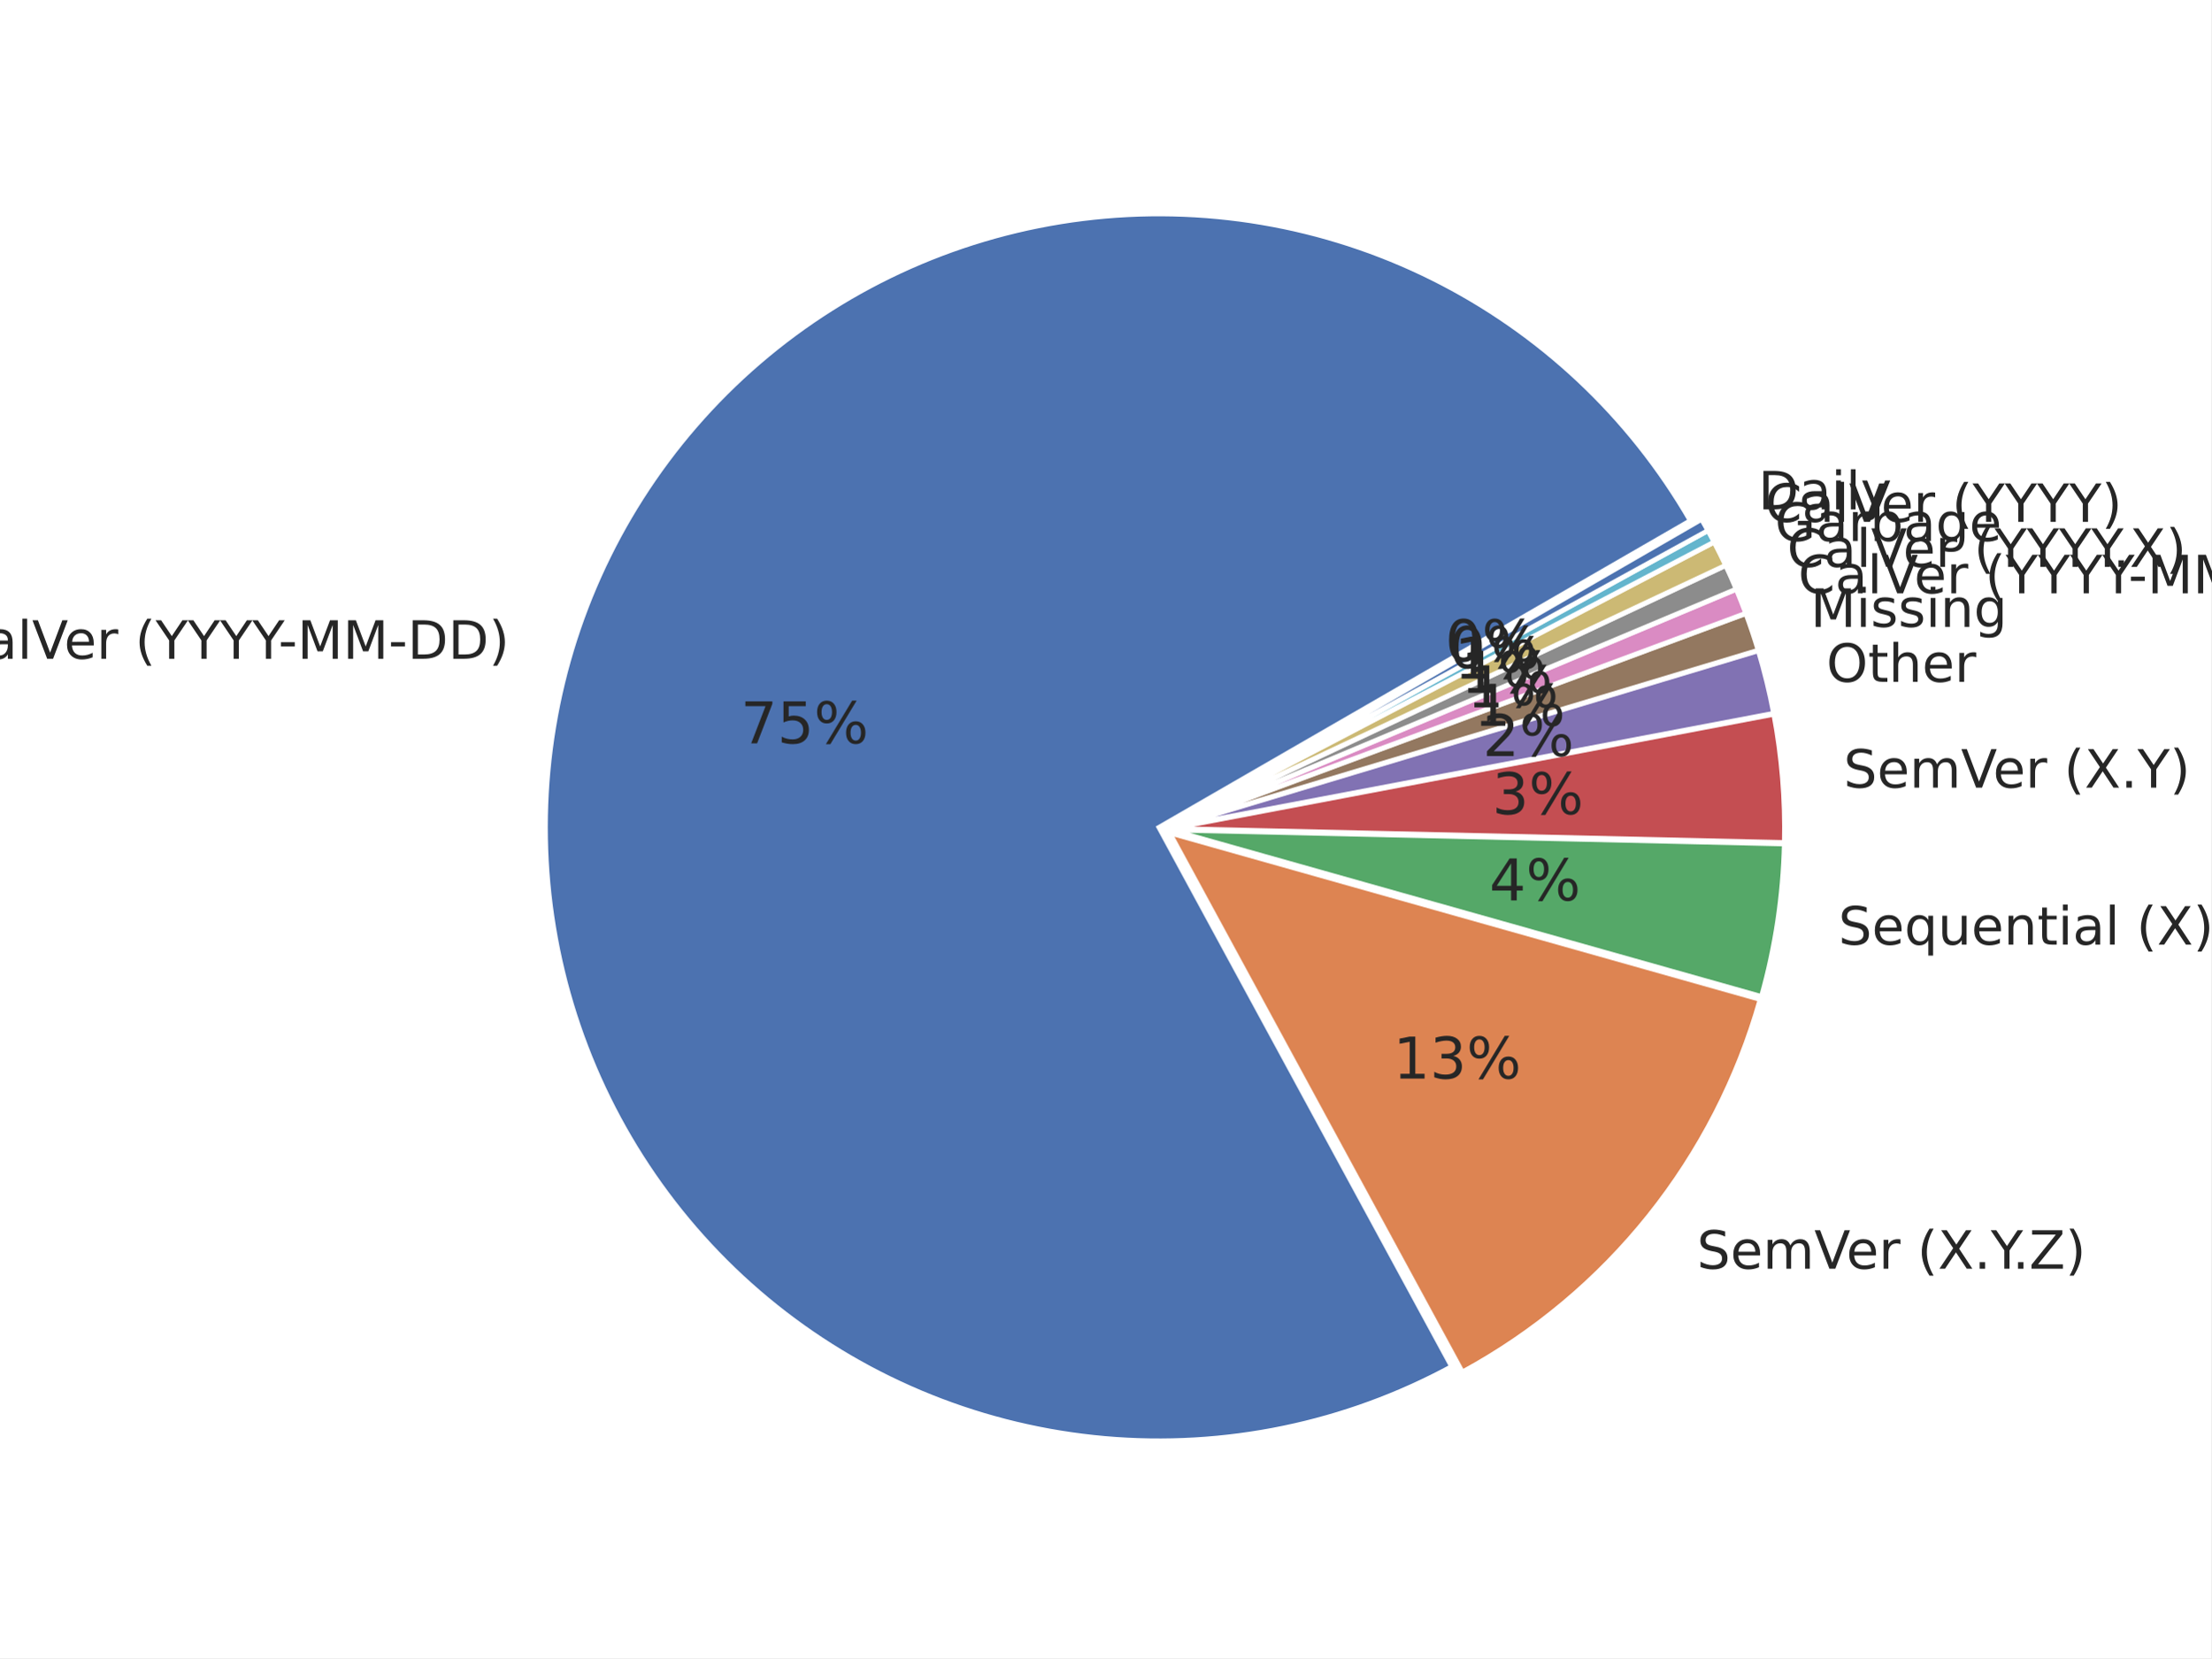
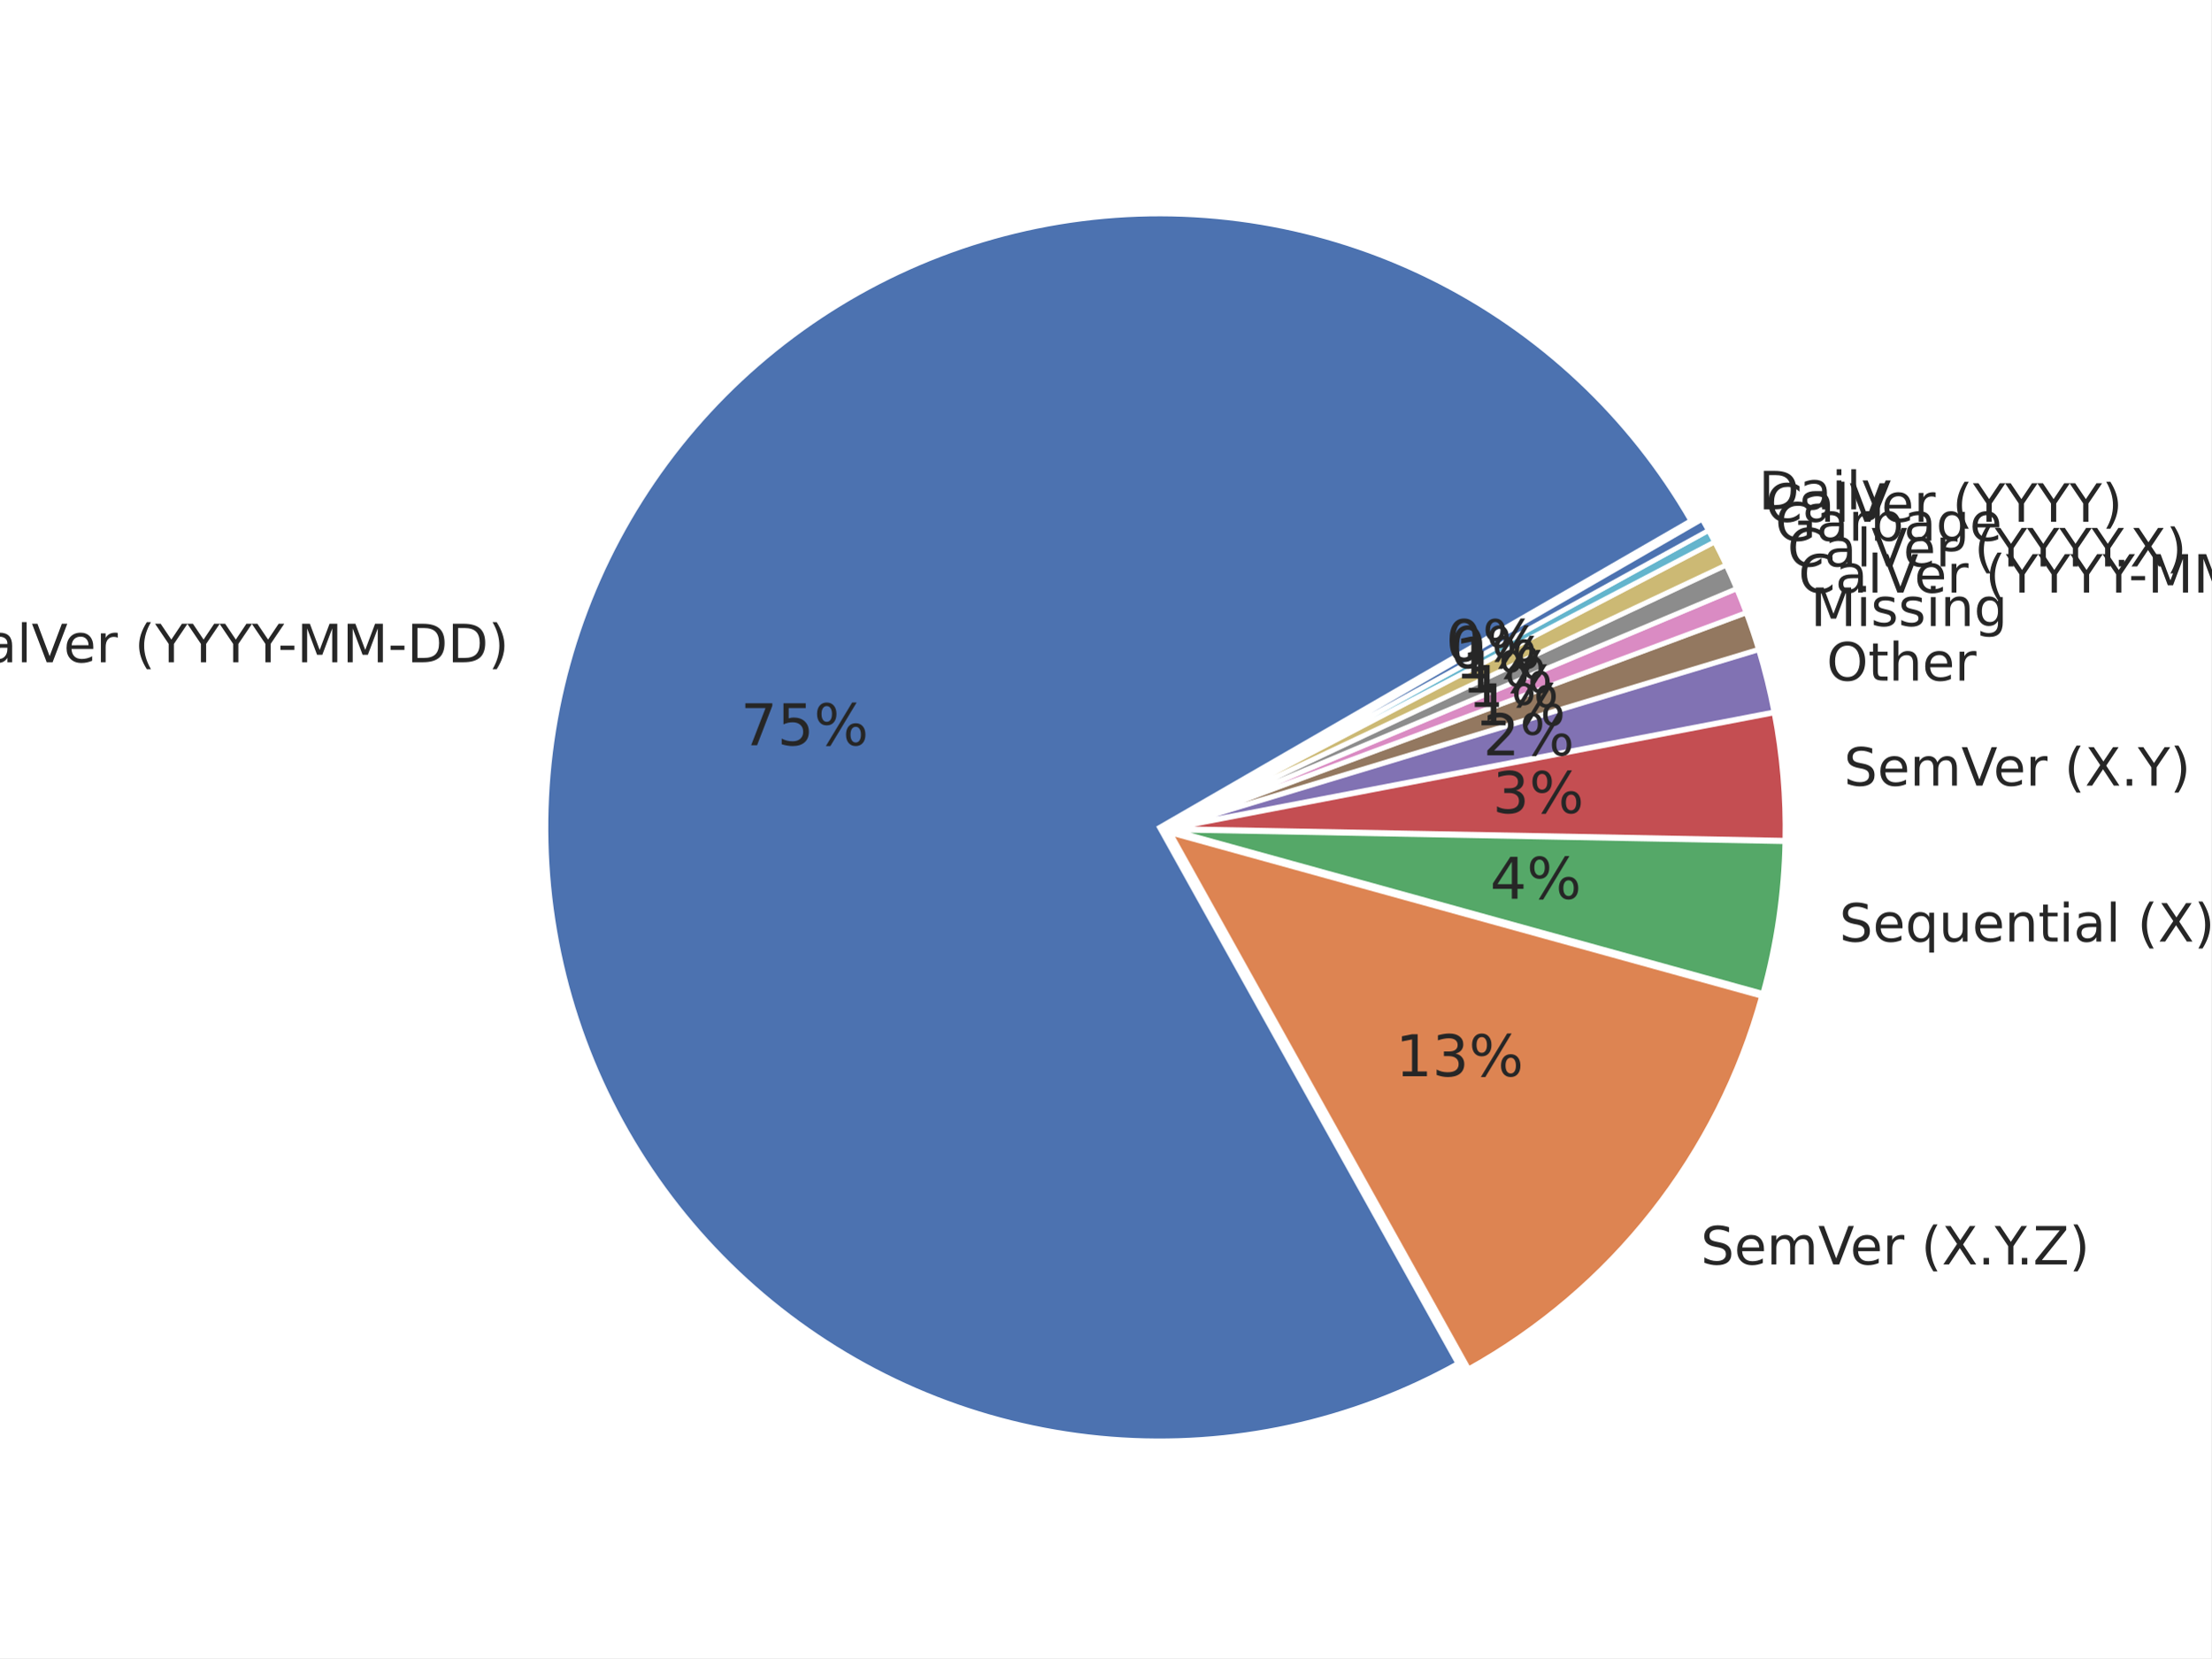
<svg xmlns="http://www.w3.org/2000/svg" xmlns:xlink="http://www.w3.org/1999/xlink" width="460.8pt" height="345.6pt" viewBox="0 0 460.8 345.6" version="1.1">
  <defs>
    <style type="text/css">*{stroke-linejoin: round; stroke-linecap: butt}</style>
  </defs>
  <g id="figure_1">
    <g id="patch_1">
      <path d="M 0 345.6  L 460.8 345.6  L 460.8 0  L 0 0  z " style="fill: #ffffff" />
    </g>
    <g id="axes_1">
      <g id="matplotlib.axis_1" />
      <g id="matplotlib.axis_2" />
      <g id="patch_2">
-         <path d="M 352.269 108.517  C 339.697 86.741 320.976 69.149 298.461 57.954  C 275.946 46.759 250.621 42.45 225.671 45.568  C 200.72 48.686 177.235 59.096 158.168 75.488  C 139.101 91.88 125.285 113.537 118.459 137.738  C 111.633 161.938 112.094 187.623 119.784 211.563  C 127.475 235.502 142.058 256.65 161.702 272.347  C 181.345 288.045 205.189 297.604 230.235 299.825  C 255.281 302.046 280.435 296.83 302.534 284.834  L 241.529 172.453  z " style="fill: #4c72b0; stroke: #ffffff; stroke-linejoin: miter" />
+         <path d="M 352.373 108.523  C 339.771 86.697 320.994 69.076 298.413 57.885  C 275.831 46.694 250.437 42.425 225.438 45.617  C 200.438 48.809 176.932 59.321 157.886 75.827  C 138.841 92.332 125.093 114.106 118.38 138.398  C 111.667 162.69 112.283 188.433 120.15 212.376  C 128.017 236.319 142.79 257.41 162.603 272.986  C 182.416 288.562 206.398 297.938 231.522 299.931  C 256.645 301.924 281.806 296.445 303.827 284.187  L 241.632 172.459  z " style="fill: #4c72b0; stroke: #ffffff; stroke-linejoin: miter" />
      </g>
      <g id="patch_3">
-         <path d="M 304.763 285.98  C 319.77 277.834 332.993 266.764 343.653 253.425  C 354.312 240.086 362.192 224.747 366.828 208.313  L 243.758 173.598  z " style="fill: #dd8452; stroke: #ffffff; stroke-linejoin: miter" />
+         <path d="M 306.064 285.318  C 320.884 277.069 333.915 265.953 344.397 252.62  C 354.879 239.286 362.604 224 367.122 207.652  L 243.87 173.59  z " style="fill: #dd8452; stroke: #ffffff; stroke-linejoin: miter" />
      </g>
      <g id="patch_4">
-         <path d="M 367.093 207.705  C 368.553 202.531 369.685 197.27 370.482 191.953  C 371.279 186.637 371.74 181.275 371.863 175.9  L 244.024 172.99  z " style="fill: #55a868; stroke: #ffffff; stroke-linejoin: miter" />
+         <path d="M 367.382 207.046  C 368.805 201.898 369.903 196.667 370.672 191.382  C 371.44 186.097 371.877 180.77 371.979 175.431  L 244.13 172.984  z " style="fill: #55a868; stroke: #ffffff; stroke-linejoin: miter" />
      </g>
      <g id="patch_5">
-         <path d="M 371.872 175.606  C 371.974 171.127 371.841 166.647 371.473 162.182  C 371.104 157.718 370.502 153.276 369.667 148.875  L 244.034 172.695  z " style="fill: #c44e52; stroke: #ffffff; stroke-linejoin: miter" />
+         <path d="M 371.987 175.138  C 372.073 170.689 371.925 166.239 371.547 161.805  C 371.168 157.371 370.558 152.961 369.719 148.591  L 244.139 172.691  z " style="fill: #c44e52; stroke: #ffffff; stroke-linejoin: miter" />
      </g>
      <g id="patch_6">
-         <path d="M 369.635 148.676  C 369.218 146.476 368.743 144.287 368.211 142.112  C 367.679 139.937 367.09 137.776 366.444 135.631  L 244.001 172.496  z " style="fill: #8172b3; stroke: #ffffff; stroke-linejoin: miter" />
+         <path d="M 369.687 148.393  C 369.267 146.209 368.791 144.035 368.258 141.875  C 367.726 139.716 367.137 137.57 366.492 135.441  L 244.106 172.494  z " style="fill: #8172b3; stroke: #ffffff; stroke-linejoin: miter" />
      </g>
      <g id="patch_7">
-         <path d="M 366.414 135.528  C 366.027 134.242 365.619 132.961 365.192 131.688  C 364.764 130.414 364.316 129.147 363.848 127.887  L 243.971 172.393  z " style="fill: #937860; stroke: #ffffff; stroke-linejoin: miter" />
+         <path d="M 366.462 135.339  C 366.076 134.061 365.669 132.79 365.242 131.525  C 364.816 130.261 364.37 129.003 363.904 127.752  L 244.076 172.391  z " style="fill: #937860; stroke: #ffffff; stroke-linejoin: miter" />
      </g>
      <g id="patch_8">
-         <path d="M 363.825 127.824  C 363.514 126.985 363.193 126.148 362.864 125.315  C 362.534 124.482 362.196 123.653 361.85 122.827  L 243.948 172.33  z " style="fill: #da8bc3; stroke: #ffffff; stroke-linejoin: miter" />
+         <path d="M 363.881 127.689  C 363.57 126.856 363.251 126.025 362.923 125.198  C 362.595 124.371 362.258 123.547 361.913 122.727  L 244.053 172.329  z " style="fill: #da8bc3; stroke: #ffffff; stroke-linejoin: miter" />
      </g>
      <g id="patch_9">
-         <path d="M 361.829 122.777  C 361.482 121.952 361.127 121.129 360.763 120.311  C 360.399 119.493 360.026 118.678 359.645 117.867  L 243.928 172.28  z " style="fill: #8c8c8c; stroke: #ffffff; stroke-linejoin: miter" />
+         <path d="M 361.893 122.678  C 361.547 121.858 361.194 121.041 360.832 120.229  C 360.469 119.416 360.099 118.607 359.72 117.802  L 244.033 172.279  z " style="fill: #8c8c8c; stroke: #ffffff; stroke-linejoin: miter" />
      </g>
      <g id="patch_10">
-         <path d="M 359.622 117.819  C 359.241 117.008 358.851 116.202 358.453 115.399  C 358.055 114.597 357.648 113.799 357.234 113.005  L 243.905 172.232  z " style="fill: #ccb974; stroke: #ffffff; stroke-linejoin: miter" />
+         <path d="M 359.697 117.754  C 359.318 116.949 358.93 116.148 358.535 115.351  C 358.139 114.554 357.735 113.761 357.322 112.973  L 244.01 172.231  z " style="fill: #ccb974; stroke: #ffffff; stroke-linejoin: miter" />
      </g>
      <g id="patch_11">
-         <path d="M 357.215 112.969  C 357.008 112.572 356.798 112.176 356.587 111.782  C 356.375 111.387 356.161 110.993 355.946 110.601  L 243.886 172.196  z " style="fill: #64b5cd; stroke: #ffffff; stroke-linejoin: miter" />
+         <path d="M 357.304 112.937  C 357.098 112.543 356.89 112.15 356.679 111.758  C 356.469 111.366 356.257 110.975 356.042 110.585  L 243.992 172.196  z " style="fill: #64b5cd; stroke: #ffffff; stroke-linejoin: miter" />
      </g>
      <g id="patch_12">
-         <path d="M 355.933 110.577  C 355.717 110.185 355.499 109.793 355.279 109.403  C 355.059 109.013 354.838 108.624 354.614 108.236  L 243.873 172.172  z " style="fill: #4c72b0; stroke: #ffffff; stroke-linejoin: miter" />
+         <path d="M 356.03 110.562  C 355.815 110.172 355.599 109.783 355.38 109.396  C 355.162 109.008 354.942 108.622 354.719 108.236  L 243.979 172.172  z " style="fill: #4c72b0; stroke: #ffffff; stroke-linejoin: miter" />
      </g>
      <g id="text_1">
-         <g style="fill: #262626" transform="translate(-10.79518 137.3016) scale(0.11 -0.11)">
+         <g style="fill: #262626" transform="translate(-10.89218 138.027) scale(0.11 -0.11)">
          <defs>
            <path id="DejaVuSans-43" d="M 4122 4306  L 4122 3641  Q 3803 3938 3442 4084  Q 3081 4231 2675 4231  Q 1875 4231 1450 3742  Q 1025 3253 1025 2328  Q 1025 1406 1450 917  Q 1875 428 2675 428  Q 3081 428 3442 575  Q 3803 722 4122 1019  L 4122 359  Q 3791 134 3420 21  Q 3050 -91 2638 -91  Q 1578 -91 968 557  Q 359 1206 359 2328  Q 359 3453 968 4101  Q 1578 4750 2638 4750  Q 3056 4750 3426 4639  Q 3797 4528 4122 4306  z " transform="scale(0.015625)" />
            <path id="DejaVuSans-61" d="M 2194 1759  Q 1497 1759 1228 1600  Q 959 1441 959 1056  Q 959 750 1161 570  Q 1363 391 1709 391  Q 2188 391 2477 730  Q 2766 1069 2766 1631  L 2766 1759  L 2194 1759  z M 3341 1997  L 3341 0  L 2766 0  L 2766 531  Q 2569 213 2275 61  Q 1981 -91 1556 -91  Q 1019 -91 701 211  Q 384 513 384 1019  Q 384 1609 779 1909  Q 1175 2209 1959 2209  L 2766 2209  L 2766 2266  Q 2766 2663 2505 2880  Q 2244 3097 1772 3097  Q 1472 3097 1187 3025  Q 903 2953 641 2809  L 641 3341  Q 956 3463 1253 3523  Q 1550 3584 1831 3584  Q 2591 3584 2966 3190  Q 3341 2797 3341 1997  z " transform="scale(0.015625)" />
            <path id="DejaVuSans-6c" d="M 603 4863  L 1178 4863  L 1178 0  L 603 0  L 603 4863  z " transform="scale(0.015625)" />
            <path id="DejaVuSans-56" d="M 1831 0  L 50 4666  L 709 4666  L 2188 738  L 3669 4666  L 4325 4666  L 2547 0  L 1831 0  z " transform="scale(0.015625)" />
            <path id="DejaVuSans-65" d="M 3597 1894  L 3597 1613  L 953 1613  Q 991 1019 1311 708  Q 1631 397 2203 397  Q 2534 397 2845 478  Q 3156 559 3463 722  L 3463 178  Q 3153 47 2828 -22  Q 2503 -91 2169 -91  Q 1331 -91 842 396  Q 353 884 353 1716  Q 353 2575 817 3079  Q 1281 3584 2069 3584  Q 2775 3584 3186 3129  Q 3597 2675 3597 1894  z M 3022 2063  Q 3016 2534 2758 2815  Q 2500 3097 2075 3097  Q 1594 3097 1305 2825  Q 1016 2553 972 2059  L 3022 2063  z " transform="scale(0.015625)" />
            <path id="DejaVuSans-72" d="M 2631 2963  Q 2534 3019 2420 3045  Q 2306 3072 2169 3072  Q 1681 3072 1420 2755  Q 1159 2438 1159 1844  L 1159 0  L 581 0  L 581 3500  L 1159 3500  L 1159 2956  Q 1341 3275 1631 3429  Q 1922 3584 2338 3584  Q 2397 3584 2469 3576  Q 2541 3569 2628 3553  L 2631 2963  z " transform="scale(0.015625)" />
            <path id="DejaVuSans-20" transform="scale(0.015625)" />
            <path id="DejaVuSans-28" d="M 1984 4856  Q 1566 4138 1362 3434  Q 1159 2731 1159 2009  Q 1159 1288 1364 580  Q 1569 -128 1984 -844  L 1484 -844  Q 1016 -109 783 600  Q 550 1309 550 2009  Q 550 2706 781 3412  Q 1013 4119 1484 4856  L 1984 4856  z " transform="scale(0.015625)" />
            <path id="DejaVuSans-59" d="M -13 4666  L 666 4666  L 1959 2747  L 3244 4666  L 3922 4666  L 2272 2222  L 2272 0  L 1638 0  L 1638 2222  L -13 4666  z " transform="scale(0.015625)" />
            <path id="DejaVuSans-2d" d="M 313 2009  L 1997 2009  L 1997 1497  L 313 1497  L 313 2009  z " transform="scale(0.015625)" />
            <path id="DejaVuSans-4d" d="M 628 4666  L 1569 4666  L 2759 1491  L 3956 4666  L 4897 4666  L 4897 0  L 4281 0  L 4281 4097  L 3078 897  L 2444 897  L 1241 4097  L 1241 0  L 628 0  L 628 4666  z " transform="scale(0.015625)" />
            <path id="DejaVuSans-44" d="M 1259 4147  L 1259 519  L 2022 519  Q 2988 519 3436 956  Q 3884 1394 3884 2338  Q 3884 3275 3436 3711  Q 2988 4147 2022 4147  L 1259 4147  z M 628 4666  L 1925 4666  Q 3281 4666 3915 4102  Q 4550 3538 4550 2338  Q 4550 1131 3912 565  Q 3275 0 1925 0  L 628 0  L 628 4666  z " transform="scale(0.015625)" />
            <path id="DejaVuSans-29" d="M 513 4856  L 1013 4856  Q 1481 4119 1714 3412  Q 1947 2706 1947 2009  Q 1947 1309 1714 600  Q 1481 -109 1013 -844  L 513 -844  Q 928 -128 1133 580  Q 1338 1288 1338 2009  Q 1338 2731 1133 3434  Q 928 4138 513 4856  z " transform="scale(0.015625)" />
          </defs>
          <use xlink:href="#DejaVuSans-43" />
          <use xlink:href="#DejaVuSans-61" transform="translate(69.82422 0)" />
          <use xlink:href="#DejaVuSans-6c" transform="translate(131.1035 0)" />
          <use xlink:href="#DejaVuSans-56" transform="translate(158.8867 0)" />
          <use xlink:href="#DejaVuSans-65" transform="translate(219.5449 0)" />
          <use xlink:href="#DejaVuSans-72" transform="translate(281.0684 0)" />
          <use xlink:href="#DejaVuSans-20" transform="translate(322.1816 0)" />
          <use xlink:href="#DejaVuSans-28" transform="translate(353.9688 0)" />
          <use xlink:href="#DejaVuSans-59" transform="translate(392.9824 0)" />
          <use xlink:href="#DejaVuSans-59" transform="translate(454.0664 0)" />
          <use xlink:href="#DejaVuSans-59" transform="translate(515.1504 0)" />
          <use xlink:href="#DejaVuSans-59" transform="translate(576.2344 0)" />
          <use xlink:href="#DejaVuSans-2d" transform="translate(625.4434 0)" />
          <use xlink:href="#DejaVuSans-4d" transform="translate(661.5273 0)" />
          <use xlink:href="#DejaVuSans-4d" transform="translate(747.8066 0)" />
          <use xlink:href="#DejaVuSans-2d" transform="translate(834.0859 0)" />
          <use xlink:href="#DejaVuSans-44" transform="translate(870.1699 0)" />
          <use xlink:href="#DejaVuSans-44" transform="translate(947.1719 0)" />
          <use xlink:href="#DejaVuSans-29" transform="translate(1024.174 0)" />
        </g>
      </g>
      <g id="text_2">
-         <g style="fill: #262626" transform="translate(154.3508 154.9351) scale(0.12 -0.12)">
+         <g style="fill: #262626" transform="translate(154.3451 155.3337) scale(0.12 -0.12)">
          <defs>
            <path id="DejaVuSans-37" d="M 525 4666  L 3525 4666  L 3525 4397  L 1831 0  L 1172 0  L 2766 4134  L 525 4134  L 525 4666  z " transform="scale(0.015625)" />
            <path id="DejaVuSans-35" d="M 691 4666  L 3169 4666  L 3169 4134  L 1269 4134  L 1269 2991  Q 1406 3038 1543 3061  Q 1681 3084 1819 3084  Q 2600 3084 3056 2656  Q 3513 2228 3513 1497  Q 3513 744 3044 326  Q 2575 -91 1722 -91  Q 1428 -91 1123 -41  Q 819 9 494 109  L 494 744  Q 775 591 1075 516  Q 1375 441 1709 441  Q 2250 441 2565 725  Q 2881 1009 2881 1497  Q 2881 1984 2565 2268  Q 2250 2553 1709 2553  Q 1456 2553 1204 2497  Q 953 2441 691 2322  L 691 4666  z " transform="scale(0.015625)" />
            <path id="DejaVuSans-25" d="M 4653 2053  Q 4381 2053 4226 1822  Q 4072 1591 4072 1178  Q 4072 772 4226 539  Q 4381 306 4653 306  Q 4919 306 5073 539  Q 5228 772 5228 1178  Q 5228 1588 5073 1820  Q 4919 2053 4653 2053  z M 4653 2450  Q 5147 2450 5437 2106  Q 5728 1763 5728 1178  Q 5728 594 5436 251  Q 5144 -91 4653 -91  Q 4153 -91 3862 251  Q 3572 594 3572 1178  Q 3572 1766 3864 2108  Q 4156 2450 4653 2450  z M 1428 4353  Q 1159 4353 1004 4120  Q 850 3888 850 3481  Q 850 3069 1003 2837  Q 1156 2606 1428 2606  Q 1700 2606 1854 2837  Q 2009 3069 2009 3481  Q 2009 3884 1853 4118  Q 1697 4353 1428 4353  z M 4250 4750  L 4750 4750  L 1831 -91  L 1331 -91  L 4250 4750  z M 1428 4750  Q 1922 4750 2215 4408  Q 2509 4066 2509 3481  Q 2509 2891 2217 2550  Q 1925 2209 1428 2209  Q 931 2209 642 2551  Q 353 2894 353 3481  Q 353 4063 643 4406  Q 934 4750 1428 4750  z " transform="scale(0.015625)" />
          </defs>
          <use xlink:href="#DejaVuSans-37" />
          <use xlink:href="#DejaVuSans-35" transform="translate(63.62305 0)" />
          <use xlink:href="#DejaVuSans-25" transform="translate(127.2461 0)" />
        </g>
      </g>
      <g id="text_3">
-         <g style="fill: #262626" transform="translate(353.6421 264.4431) scale(0.11 -0.11)">
+         <g style="fill: #262626" transform="translate(354.4493 263.5579) scale(0.11 -0.11)">
          <defs>
            <path id="DejaVuSans-53" d="M 3425 4513  L 3425 3897  Q 3066 4069 2747 4153  Q 2428 4238 2131 4238  Q 1616 4238 1336 4038  Q 1056 3838 1056 3469  Q 1056 3159 1242 3001  Q 1428 2844 1947 2747  L 2328 2669  Q 3034 2534 3370 2195  Q 3706 1856 3706 1288  Q 3706 609 3251 259  Q 2797 -91 1919 -91  Q 1588 -91 1214 -16  Q 841 59 441 206  L 441 856  Q 825 641 1194 531  Q 1563 422 1919 422  Q 2459 422 2753 634  Q 3047 847 3047 1241  Q 3047 1584 2836 1778  Q 2625 1972 2144 2069  L 1759 2144  Q 1053 2284 737 2584  Q 422 2884 422 3419  Q 422 4038 858 4394  Q 1294 4750 2059 4750  Q 2388 4750 2728 4690  Q 3069 4631 3425 4513  z " transform="scale(0.015625)" />
            <path id="DejaVuSans-6d" d="M 3328 2828  Q 3544 3216 3844 3400  Q 4144 3584 4550 3584  Q 5097 3584 5394 3201  Q 5691 2819 5691 2113  L 5691 0  L 5113 0  L 5113 2094  Q 5113 2597 4934 2840  Q 4756 3084 4391 3084  Q 3944 3084 3684 2787  Q 3425 2491 3425 1978  L 3425 0  L 2847 0  L 2847 2094  Q 2847 2600 2669 2842  Q 2491 3084 2119 3084  Q 1678 3084 1418 2786  Q 1159 2488 1159 1978  L 1159 0  L 581 0  L 581 3500  L 1159 3500  L 1159 2956  Q 1356 3278 1631 3431  Q 1906 3584 2284 3584  Q 2666 3584 2933 3390  Q 3200 3197 3328 2828  z " transform="scale(0.015625)" />
            <path id="DejaVuSans-58" d="M 403 4666  L 1081 4666  L 2241 2931  L 3406 4666  L 4084 4666  L 2584 2425  L 4184 0  L 3506 0  L 2194 1984  L 872 0  L 191 0  L 1856 2491  L 403 4666  z " transform="scale(0.015625)" />
            <path id="DejaVuSans-2e" d="M 684 794  L 1344 794  L 1344 0  L 684 0  L 684 794  z " transform="scale(0.015625)" />
            <path id="DejaVuSans-5a" d="M 359 4666  L 4025 4666  L 4025 4184  L 1075 531  L 4097 531  L 4097 0  L 288 0  L 288 481  L 3238 4134  L 359 4134  L 359 4666  z " transform="scale(0.015625)" />
          </defs>
          <use xlink:href="#DejaVuSans-53" />
          <use xlink:href="#DejaVuSans-65" transform="translate(63.47656 0)" />
          <use xlink:href="#DejaVuSans-6d" transform="translate(125 0)" />
          <use xlink:href="#DejaVuSans-56" transform="translate(222.4121 0)" />
          <use xlink:href="#DejaVuSans-65" transform="translate(283.0703 0)" />
          <use xlink:href="#DejaVuSans-72" transform="translate(344.5938 0)" />
          <use xlink:href="#DejaVuSans-20" transform="translate(385.707 0)" />
          <use xlink:href="#DejaVuSans-28" transform="translate(417.4941 0)" />
          <use xlink:href="#DejaVuSans-58" transform="translate(456.5078 0)" />
          <use xlink:href="#DejaVuSans-2e" transform="translate(525.0137 0)" />
          <use xlink:href="#DejaVuSans-59" transform="translate(556.8008 0)" />
          <use xlink:href="#DejaVuSans-2e" transform="translate(597.6348 0)" />
          <use xlink:href="#DejaVuSans-5a" transform="translate(629.4219 0)" />
          <use xlink:href="#DejaVuSans-29" transform="translate(697.9277 0)" />
        </g>
      </g>
      <g id="text_4">
-         <g style="fill: #262626" transform="translate(290.3589 224.8056) scale(0.12 -0.12)">
+         <g style="fill: #262626" transform="translate(290.8501 224.3192) scale(0.12 -0.12)">
          <defs>
            <path id="DejaVuSans-31" d="M 794 531  L 1825 531  L 1825 4091  L 703 3866  L 703 4441  L 1819 4666  L 2450 4666  L 2450 531  L 3481 531  L 3481 0  L 794 0  L 794 531  z " transform="scale(0.015625)" />
            <path id="DejaVuSans-33" d="M 2597 2516  Q 3050 2419 3304 2112  Q 3559 1806 3559 1356  Q 3559 666 3084 287  Q 2609 -91 1734 -91  Q 1441 -91 1130 -33  Q 819 25 488 141  L 488 750  Q 750 597 1062 519  Q 1375 441 1716 441  Q 2309 441 2620 675  Q 2931 909 2931 1356  Q 2931 1769 2642 2001  Q 2353 2234 1838 2234  L 1294 2234  L 1294 2753  L 1863 2753  Q 2328 2753 2575 2939  Q 2822 3125 2822 3475  Q 2822 3834 2567 4026  Q 2313 4219 1838 4219  Q 1578 4219 1281 4162  Q 984 4106 628 3988  L 628 4550  Q 988 4650 1302 4700  Q 1616 4750 1894 4750  Q 2613 4750 3031 4423  Q 3450 4097 3450 3541  Q 3450 3153 3228 2886  Q 3006 2619 2597 2516  z " transform="scale(0.015625)" />
          </defs>
          <use xlink:href="#DejaVuSans-31" />
          <use xlink:href="#DejaVuSans-33" transform="translate(63.62305 0)" />
          <use xlink:href="#DejaVuSans-25" transform="translate(127.2461 0)" />
        </g>
      </g>
      <g id="text_5">
-         <g style="fill: #262626" transform="translate(383.1276 196.8847) scale(0.11 -0.11)">
+         <g style="fill: #262626" transform="translate(383.3258 196.2574) scale(0.11 -0.11)">
          <defs>
            <path id="DejaVuSans-71" d="M 947 1747  Q 947 1113 1208 752  Q 1469 391 1925 391  Q 2381 391 2643 752  Q 2906 1113 2906 1747  Q 2906 2381 2643 2742  Q 2381 3103 1925 3103  Q 1469 3103 1208 2742  Q 947 2381 947 1747  z M 2906 525  Q 2725 213 2448 61  Q 2172 -91 1784 -91  Q 1150 -91 751 415  Q 353 922 353 1747  Q 353 2572 751 3078  Q 1150 3584 1784 3584  Q 2172 3584 2448 3432  Q 2725 3281 2906 2969  L 2906 3500  L 3481 3500  L 3481 -1331  L 2906 -1331  L 2906 525  z " transform="scale(0.015625)" />
            <path id="DejaVuSans-75" d="M 544 1381  L 544 3500  L 1119 3500  L 1119 1403  Q 1119 906 1312 657  Q 1506 409 1894 409  Q 2359 409 2629 706  Q 2900 1003 2900 1516  L 2900 3500  L 3475 3500  L 3475 0  L 2900 0  L 2900 538  Q 2691 219 2414 64  Q 2138 -91 1772 -91  Q 1169 -91 856 284  Q 544 659 544 1381  z M 1991 3584  L 1991 3584  z " transform="scale(0.015625)" />
            <path id="DejaVuSans-6e" d="M 3513 2113  L 3513 0  L 2938 0  L 2938 2094  Q 2938 2591 2744 2837  Q 2550 3084 2163 3084  Q 1697 3084 1428 2787  Q 1159 2491 1159 1978  L 1159 0  L 581 0  L 581 3500  L 1159 3500  L 1159 2956  Q 1366 3272 1645 3428  Q 1925 3584 2291 3584  Q 2894 3584 3203 3211  Q 3513 2838 3513 2113  z " transform="scale(0.015625)" />
            <path id="DejaVuSans-74" d="M 1172 4494  L 1172 3500  L 2356 3500  L 2356 3053  L 1172 3053  L 1172 1153  Q 1172 725 1289 603  Q 1406 481 1766 481  L 2356 481  L 2356 0  L 1766 0  Q 1100 0 847 248  Q 594 497 594 1153  L 594 3053  L 172 3053  L 172 3500  L 594 3500  L 594 4494  L 1172 4494  z " transform="scale(0.015625)" />
            <path id="DejaVuSans-69" d="M 603 3500  L 1178 3500  L 1178 0  L 603 0  L 603 3500  z M 603 4863  L 1178 4863  L 1178 4134  L 603 4134  L 603 4863  z " transform="scale(0.015625)" />
          </defs>
          <use xlink:href="#DejaVuSans-53" />
          <use xlink:href="#DejaVuSans-65" transform="translate(63.47656 0)" />
          <use xlink:href="#DejaVuSans-71" transform="translate(125 0)" />
          <use xlink:href="#DejaVuSans-75" transform="translate(188.4766 0)" />
          <use xlink:href="#DejaVuSans-65" transform="translate(251.8555 0)" />
          <use xlink:href="#DejaVuSans-6e" transform="translate(313.3789 0)" />
          <use xlink:href="#DejaVuSans-74" transform="translate(376.7578 0)" />
          <use xlink:href="#DejaVuSans-69" transform="translate(415.9668 0)" />
          <use xlink:href="#DejaVuSans-61" transform="translate(443.75 0)" />
          <use xlink:href="#DejaVuSans-6c" transform="translate(505.0293 0)" />
          <use xlink:href="#DejaVuSans-20" transform="translate(532.8125 0)" />
          <use xlink:href="#DejaVuSans-28" transform="translate(564.5996 0)" />
          <use xlink:href="#DejaVuSans-58" transform="translate(603.6133 0)" />
          <use xlink:href="#DejaVuSans-29" transform="translate(672.1191 0)" />
        </g>
      </g>
      <g id="text_6">
-         <g style="fill: #262626" transform="translate(310.3802 187.679) scale(0.12 -0.12)">
+         <g style="fill: #262626" transform="translate(310.5366 187.3342) scale(0.12 -0.12)">
          <defs>
            <path id="DejaVuSans-34" d="M 2419 4116  L 825 1625  L 2419 1625  L 2419 4116  z M 2253 4666  L 3047 4666  L 3047 1625  L 3713 1625  L 3713 1100  L 3047 1100  L 3047 0  L 2419 0  L 2419 1100  L 313 1100  L 313 1709  L 2253 4666  z " transform="scale(0.015625)" />
          </defs>
          <use xlink:href="#DejaVuSans-34" />
          <use xlink:href="#DejaVuSans-25" transform="translate(63.62305 0)" />
        </g>
      </g>
      <g id="text_7">
-         <g style="fill: #262626" transform="translate(384.2167 164.1663) scale(0.11 -0.11)">
+         <g style="fill: #262626" transform="translate(384.2874 163.7517) scale(0.11 -0.11)">
          <use xlink:href="#DejaVuSans-53" />
          <use xlink:href="#DejaVuSans-65" transform="translate(63.47656 0)" />
          <use xlink:href="#DejaVuSans-6d" transform="translate(125 0)" />
          <use xlink:href="#DejaVuSans-56" transform="translate(222.4121 0)" />
          <use xlink:href="#DejaVuSans-65" transform="translate(283.0703 0)" />
          <use xlink:href="#DejaVuSans-72" transform="translate(344.5938 0)" />
          <use xlink:href="#DejaVuSans-20" transform="translate(385.707 0)" />
          <use xlink:href="#DejaVuSans-28" transform="translate(417.4941 0)" />
          <use xlink:href="#DejaVuSans-58" transform="translate(456.5078 0)" />
          <use xlink:href="#DejaVuSans-2e" transform="translate(525.0137 0)" />
          <use xlink:href="#DejaVuSans-59" transform="translate(556.8008 0)" />
          <use xlink:href="#DejaVuSans-29" transform="translate(617.8848 0)" />
        </g>
      </g>
      <g id="text_8">
-         <g style="fill: #262626" transform="translate(310.9786 169.6986) scale(0.12 -0.12)">
+         <g style="fill: #262626" transform="translate(311.065 169.4707) scale(0.12 -0.12)">
          <use xlink:href="#DejaVuSans-33" />
          <use xlink:href="#DejaVuSans-25" transform="translate(63.62305 0)" />
        </g>
      </g>
      <g id="text_9">
-         <g style="fill: #262626" transform="translate(380.6319 142.1087) scale(0.11 -0.11)">
+         <g style="fill: #262626" transform="translate(380.6737 141.8489) scale(0.11 -0.11)">
          <defs>
            <path id="DejaVuSans-4f" d="M 2522 4238  Q 1834 4238 1429 3725  Q 1025 3213 1025 2328  Q 1025 1447 1429 934  Q 1834 422 2522 422  Q 3209 422 3611 934  Q 4013 1447 4013 2328  Q 4013 3213 3611 3725  Q 3209 4238 2522 4238  z M 2522 4750  Q 3503 4750 4090 4092  Q 4678 3434 4678 2328  Q 4678 1225 4090 567  Q 3503 -91 2522 -91  Q 1538 -91 948 565  Q 359 1222 359 2328  Q 359 3434 948 4092  Q 1538 4750 2522 4750  z " transform="scale(0.015625)" />
            <path id="DejaVuSans-68" d="M 3513 2113  L 3513 0  L 2938 0  L 2938 2094  Q 2938 2591 2744 2837  Q 2550 3084 2163 3084  Q 1697 3084 1428 2787  Q 1159 2491 1159 1978  L 1159 0  L 581 0  L 581 4863  L 1159 4863  L 1159 2956  Q 1366 3272 1645 3428  Q 1925 3584 2291 3584  Q 2894 3584 3203 3211  Q 3513 2838 3513 2113  z " transform="scale(0.015625)" />
          </defs>
          <use xlink:href="#DejaVuSans-4f" />
          <use xlink:href="#DejaVuSans-74" transform="translate(78.71094 0)" />
          <use xlink:href="#DejaVuSans-68" transform="translate(117.9199 0)" />
          <use xlink:href="#DejaVuSans-65" transform="translate(181.2988 0)" />
          <use xlink:href="#DejaVuSans-72" transform="translate(242.8223 0)" />
        </g>
      </g>
      <g id="text_10">
-         <g style="fill: #262626" transform="translate(309.0087 157.5768) scale(0.12 -0.12)">
+         <g style="fill: #262626" transform="translate(309.0791 157.434) scale(0.12 -0.12)">
          <defs>
            <path id="DejaVuSans-32" d="M 1228 531  L 3431 531  L 3431 0  L 469 0  L 469 531  Q 828 903 1448 1529  Q 2069 2156 2228 2338  Q 2531 2678 2651 2914  Q 2772 3150 2772 3378  Q 2772 3750 2511 3984  Q 2250 4219 1831 4219  Q 1534 4219 1204 4116  Q 875 4013 500 3803  L 500 4441  Q 881 4594 1212 4672  Q 1544 4750 1819 4750  Q 2544 4750 2975 4387  Q 3406 4025 3406 3419  Q 3406 3131 3298 2873  Q 3191 2616 2906 2266  Q 2828 2175 2409 1742  Q 1991 1309 1228 531  z " transform="scale(0.015625)" />
          </defs>
          <use xlink:href="#DejaVuSans-32" />
          <use xlink:href="#DejaVuSans-25" transform="translate(63.62305 0)" />
        </g>
      </g>
      <g id="text_11">
-         <g style="fill: #262626" transform="translate(377.3135 130.6523) scale(0.11 -0.11)">
+         <g style="fill: #262626" transform="translate(377.3591 130.474) scale(0.11 -0.11)">
          <defs>
            <path id="DejaVuSans-73" d="M 2834 3397  L 2834 2853  Q 2591 2978 2328 3040  Q 2066 3103 1784 3103  Q 1356 3103 1142 2972  Q 928 2841 928 2578  Q 928 2378 1081 2264  Q 1234 2150 1697 2047  L 1894 2003  Q 2506 1872 2764 1633  Q 3022 1394 3022 966  Q 3022 478 2636 193  Q 2250 -91 1575 -91  Q 1294 -91 989 -36  Q 684 19 347 128  L 347 722  Q 666 556 975 473  Q 1284 391 1588 391  Q 1994 391 2212 530  Q 2431 669 2431 922  Q 2431 1156 2273 1281  Q 2116 1406 1581 1522  L 1381 1569  Q 847 1681 609 1914  Q 372 2147 372 2553  Q 372 3047 722 3315  Q 1072 3584 1716 3584  Q 2034 3584 2315 3537  Q 2597 3491 2834 3397  z " transform="scale(0.015625)" />
            <path id="DejaVuSans-67" d="M 2906 1791  Q 2906 2416 2648 2759  Q 2391 3103 1925 3103  Q 1463 3103 1205 2759  Q 947 2416 947 1791  Q 947 1169 1205 825  Q 1463 481 1925 481  Q 2391 481 2648 825  Q 2906 1169 2906 1791  z M 3481 434  Q 3481 -459 3084 -895  Q 2688 -1331 1869 -1331  Q 1566 -1331 1297 -1286  Q 1028 -1241 775 -1147  L 775 -588  Q 1028 -725 1275 -790  Q 1522 -856 1778 -856  Q 2344 -856 2625 -561  Q 2906 -266 2906 331  L 2906 616  Q 2728 306 2450 153  Q 2172 0 1784 0  Q 1141 0 747 490  Q 353 981 353 1791  Q 353 2603 747 3093  Q 1141 3584 1784 3584  Q 2172 3584 2450 3431  Q 2728 3278 2906 2969  L 2906 3500  L 3481 3500  L 3481 434  z " transform="scale(0.015625)" />
          </defs>
          <use xlink:href="#DejaVuSans-4d" />
          <use xlink:href="#DejaVuSans-69" transform="translate(86.2793 0)" />
          <use xlink:href="#DejaVuSans-73" transform="translate(114.0625 0)" />
          <use xlink:href="#DejaVuSans-73" transform="translate(166.1621 0)" />
          <use xlink:href="#DejaVuSans-69" transform="translate(218.2617 0)" />
          <use xlink:href="#DejaVuSans-6e" transform="translate(246.0449 0)" />
          <use xlink:href="#DejaVuSans-67" transform="translate(309.4238 0)" />
        </g>
      </g>
      <g id="text_12">
-         <g style="fill: #262626" transform="translate(307.185 151.2809) scale(0.12 -0.12)">
+         <g style="fill: #262626" transform="translate(307.2576 151.1829) scale(0.12 -0.12)">
          <use xlink:href="#DejaVuSans-31" />
          <use xlink:href="#DejaVuSans-25" transform="translate(63.62305 0)" />
        </g>
      </g>
      <g id="text_13">
-         <g style="fill: #262626" transform="translate(374.7553 123.6491) scale(0.11 -0.11)">
+         <g style="fill: #262626" transform="translate(374.8098 123.5203) scale(0.11 -0.11)">
          <use xlink:href="#DejaVuSans-43" />
          <use xlink:href="#DejaVuSans-61" transform="translate(69.82422 0)" />
          <use xlink:href="#DejaVuSans-6c" transform="translate(131.1035 0)" />
          <use xlink:href="#DejaVuSans-56" transform="translate(158.8867 0)" />
          <use xlink:href="#DejaVuSans-65" transform="translate(219.5449 0)" />
          <use xlink:href="#DejaVuSans-72" transform="translate(281.0684 0)" />
          <use xlink:href="#DejaVuSans-20" transform="translate(322.1816 0)" />
          <use xlink:href="#DejaVuSans-28" transform="translate(353.9688 0)" />
          <use xlink:href="#DejaVuSans-59" transform="translate(392.9824 0)" />
          <use xlink:href="#DejaVuSans-59" transform="translate(454.0664 0)" />
          <use xlink:href="#DejaVuSans-59" transform="translate(515.1504 0)" />
          <use xlink:href="#DejaVuSans-59" transform="translate(576.2344 0)" />
          <use xlink:href="#DejaVuSans-2d" transform="translate(625.4434 0)" />
          <use xlink:href="#DejaVuSans-4d" transform="translate(661.5273 0)" />
          <use xlink:href="#DejaVuSans-4d" transform="translate(747.8066 0)" />
          <use xlink:href="#DejaVuSans-29" transform="translate(834.0859 0)" />
        </g>
      </g>
      <g id="text_14">
-         <g style="fill: #262626" transform="translate(305.7792 147.4324) scale(0.12 -0.12)">
+         <g style="fill: #262626" transform="translate(305.8567 147.3615) scale(0.12 -0.12)">
          <use xlink:href="#DejaVuSans-31" />
          <use xlink:href="#DejaVuSans-25" transform="translate(63.62305 0)" />
        </g>
      </g>
      <g id="text_15">
-         <g style="fill: #262626" transform="translate(372.4461 118.1493) scale(0.11 -0.11)">
+         <g style="fill: #262626" transform="translate(372.5114 118.0589) scale(0.11 -0.11)">
          <use xlink:href="#DejaVuSans-43" />
          <use xlink:href="#DejaVuSans-61" transform="translate(69.82422 0)" />
          <use xlink:href="#DejaVuSans-6c" transform="translate(131.1035 0)" />
          <use xlink:href="#DejaVuSans-56" transform="translate(158.8867 0)" />
          <use xlink:href="#DejaVuSans-65" transform="translate(219.5449 0)" />
          <use xlink:href="#DejaVuSans-72" transform="translate(281.0684 0)" />
          <use xlink:href="#DejaVuSans-20" transform="translate(322.1816 0)" />
          <use xlink:href="#DejaVuSans-28" transform="translate(353.9688 0)" />
          <use xlink:href="#DejaVuSans-59" transform="translate(392.9824 0)" />
          <use xlink:href="#DejaVuSans-59" transform="translate(454.0664 0)" />
          <use xlink:href="#DejaVuSans-59" transform="translate(515.1504 0)" />
          <use xlink:href="#DejaVuSans-59" transform="translate(576.2344 0)" />
          <use xlink:href="#DejaVuSans-2e" transform="translate(617.0684 0)" />
          <use xlink:href="#DejaVuSans-58" transform="translate(648.8555 0)" />
          <use xlink:href="#DejaVuSans-29" transform="translate(717.3613 0)" />
        </g>
      </g>
      <g id="text_16">
-         <g style="fill: #262626" transform="translate(304.5101 144.4099) scale(0.12 -0.12)">
+         <g style="fill: #262626" transform="translate(304.5936 144.3603) scale(0.12 -0.12)">
          <use xlink:href="#DejaVuSans-31" />
          <use xlink:href="#DejaVuSans-25" transform="translate(63.62305 0)" />
        </g>
      </g>
      <g id="text_17">
-         <g style="fill: #262626" transform="translate(369.9079 112.7514) scale(0.11 -0.11)">
+         <g style="fill: #262626" transform="translate(369.9871 112.6983) scale(0.11 -0.11)">
          <defs>
            <path id="DejaVuSans-47" d="M 3809 666  L 3809 1919  L 2778 1919  L 2778 2438  L 4434 2438  L 4434 434  Q 4069 175 3628 42  Q 3188 -91 2688 -91  Q 1594 -91 976 548  Q 359 1188 359 2328  Q 359 3472 976 4111  Q 1594 4750 2688 4750  Q 3144 4750 3555 4637  Q 3966 4525 4313 4306  L 4313 3634  Q 3963 3931 3569 4081  Q 3175 4231 2741 4231  Q 1884 4231 1454 3753  Q 1025 3275 1025 2328  Q 1025 1384 1454 906  Q 1884 428 2741 428  Q 3075 428 3337 486  Q 3600 544 3809 666  z " transform="scale(0.015625)" />
            <path id="DejaVuSans-62" d="M 3116 1747  Q 3116 2381 2855 2742  Q 2594 3103 2138 3103  Q 1681 3103 1420 2742  Q 1159 2381 1159 1747  Q 1159 1113 1420 752  Q 1681 391 2138 391  Q 2594 391 2855 752  Q 3116 1113 3116 1747  z M 1159 2969  Q 1341 3281 1617 3432  Q 1894 3584 2278 3584  Q 2916 3584 3314 3078  Q 3713 2572 3713 1747  Q 3713 922 3314 415  Q 2916 -91 2278 -91  Q 1894 -91 1617 61  Q 1341 213 1159 525  L 1159 0  L 581 0  L 581 4863  L 1159 4863  L 1159 2969  z " transform="scale(0.015625)" />
          </defs>
          <use xlink:href="#DejaVuSans-47" />
          <use xlink:href="#DejaVuSans-61" transform="translate(77.49023 0)" />
          <use xlink:href="#DejaVuSans-72" transform="translate(138.7695 0)" />
          <use xlink:href="#DejaVuSans-62" transform="translate(179.8828 0)" />
          <use xlink:href="#DejaVuSans-61" transform="translate(243.3594 0)" />
          <use xlink:href="#DejaVuSans-67" transform="translate(304.6387 0)" />
          <use xlink:href="#DejaVuSans-65" transform="translate(368.1152 0)" />
        </g>
      </g>
      <g id="text_18">
-         <g style="fill: #262626" transform="translate(303.1153 141.4435) scale(0.12 -0.12)">
+         <g style="fill: #262626" transform="translate(303.2063 141.4143) scale(0.12 -0.12)">
          <use xlink:href="#DejaVuSans-31" />
          <use xlink:href="#DejaVuSans-25" transform="translate(63.62305 0)" />
        </g>
      </g>
      <g id="text_19">
-         <g style="fill: #262626" transform="translate(367.8566 108.7755) scale(0.11 -0.11)">
+         <g style="fill: #262626" transform="translate(367.9481 108.7494) scale(0.11 -0.11)">
          <use xlink:href="#DejaVuSans-43" />
          <use xlink:href="#DejaVuSans-61" transform="translate(69.82422 0)" />
          <use xlink:href="#DejaVuSans-6c" transform="translate(131.1035 0)" />
          <use xlink:href="#DejaVuSans-56" transform="translate(158.8867 0)" />
          <use xlink:href="#DejaVuSans-65" transform="translate(219.5449 0)" />
          <use xlink:href="#DejaVuSans-72" transform="translate(281.0684 0)" />
          <use xlink:href="#DejaVuSans-20" transform="translate(322.1816 0)" />
          <use xlink:href="#DejaVuSans-28" transform="translate(353.9688 0)" />
          <use xlink:href="#DejaVuSans-59" transform="translate(392.9824 0)" />
          <use xlink:href="#DejaVuSans-59" transform="translate(454.0664 0)" />
          <use xlink:href="#DejaVuSans-59" transform="translate(515.1504 0)" />
          <use xlink:href="#DejaVuSans-59" transform="translate(576.2344 0)" />
          <use xlink:href="#DejaVuSans-29" transform="translate(637.3184 0)" />
        </g>
      </g>
      <g id="text_20">
-         <g style="fill: #262626" transform="translate(301.988 139.2586) scale(0.12 -0.12)">
+         <g style="fill: #262626" transform="translate(302.0858 139.2442) scale(0.12 -0.12)">
          <defs>
            <path id="DejaVuSans-30" d="M 2034 4250  Q 1547 4250 1301 3770  Q 1056 3291 1056 2328  Q 1056 1369 1301 889  Q 1547 409 2034 409  Q 2525 409 2770 889  Q 3016 1369 3016 2328  Q 3016 3291 2770 3770  Q 2525 4250 2034 4250  z M 2034 4750  Q 2819 4750 3233 4129  Q 3647 3509 3647 2328  Q 3647 1150 3233 529  Q 2819 -91 2034 -91  Q 1250 -91 836 529  Q 422 1150 422 2328  Q 422 3509 836 4129  Q 1250 4750 2034 4750  z " transform="scale(0.015625)" />
          </defs>
          <use xlink:href="#DejaVuSans-30" />
          <use xlink:href="#DejaVuSans-25" transform="translate(63.62305 0)" />
        </g>
      </g>
      <g id="text_21">
-         <g style="fill: #262626" transform="translate(366.4199 106.1617) scale(0.11 -0.11)">
+         <g style="fill: #262626" transform="translate(366.5207 106.1533) scale(0.11 -0.11)">
          <defs>
            <path id="DejaVuSans-79" d="M 2059 -325  Q 1816 -950 1584 -1140  Q 1353 -1331 966 -1331  L 506 -1331  L 506 -850  L 844 -850  Q 1081 -850 1212 -737  Q 1344 -625 1503 -206  L 1606 56  L 191 3500  L 800 3500  L 1894 763  L 2988 3500  L 3597 3500  L 2059 -325  z " transform="scale(0.015625)" />
          </defs>
          <use xlink:href="#DejaVuSans-44" />
          <use xlink:href="#DejaVuSans-61" transform="translate(77.00195 0)" />
          <use xlink:href="#DejaVuSans-69" transform="translate(138.2812 0)" />
          <use xlink:href="#DejaVuSans-6c" transform="translate(166.0645 0)" />
          <use xlink:href="#DejaVuSans-79" transform="translate(193.8477 0)" />
        </g>
      </g>
      <g id="text_22">
-         <g style="fill: #262626" transform="translate(301.1984 137.8221) scale(0.12 -0.12)">
+         <g style="fill: #262626" transform="translate(301.3014 137.8175) scale(0.12 -0.12)">
          <use xlink:href="#DejaVuSans-30" />
          <use xlink:href="#DejaVuSans-25" transform="translate(63.62305 0)" />
        </g>
      </g>
    </g>
  </g>
</svg>
